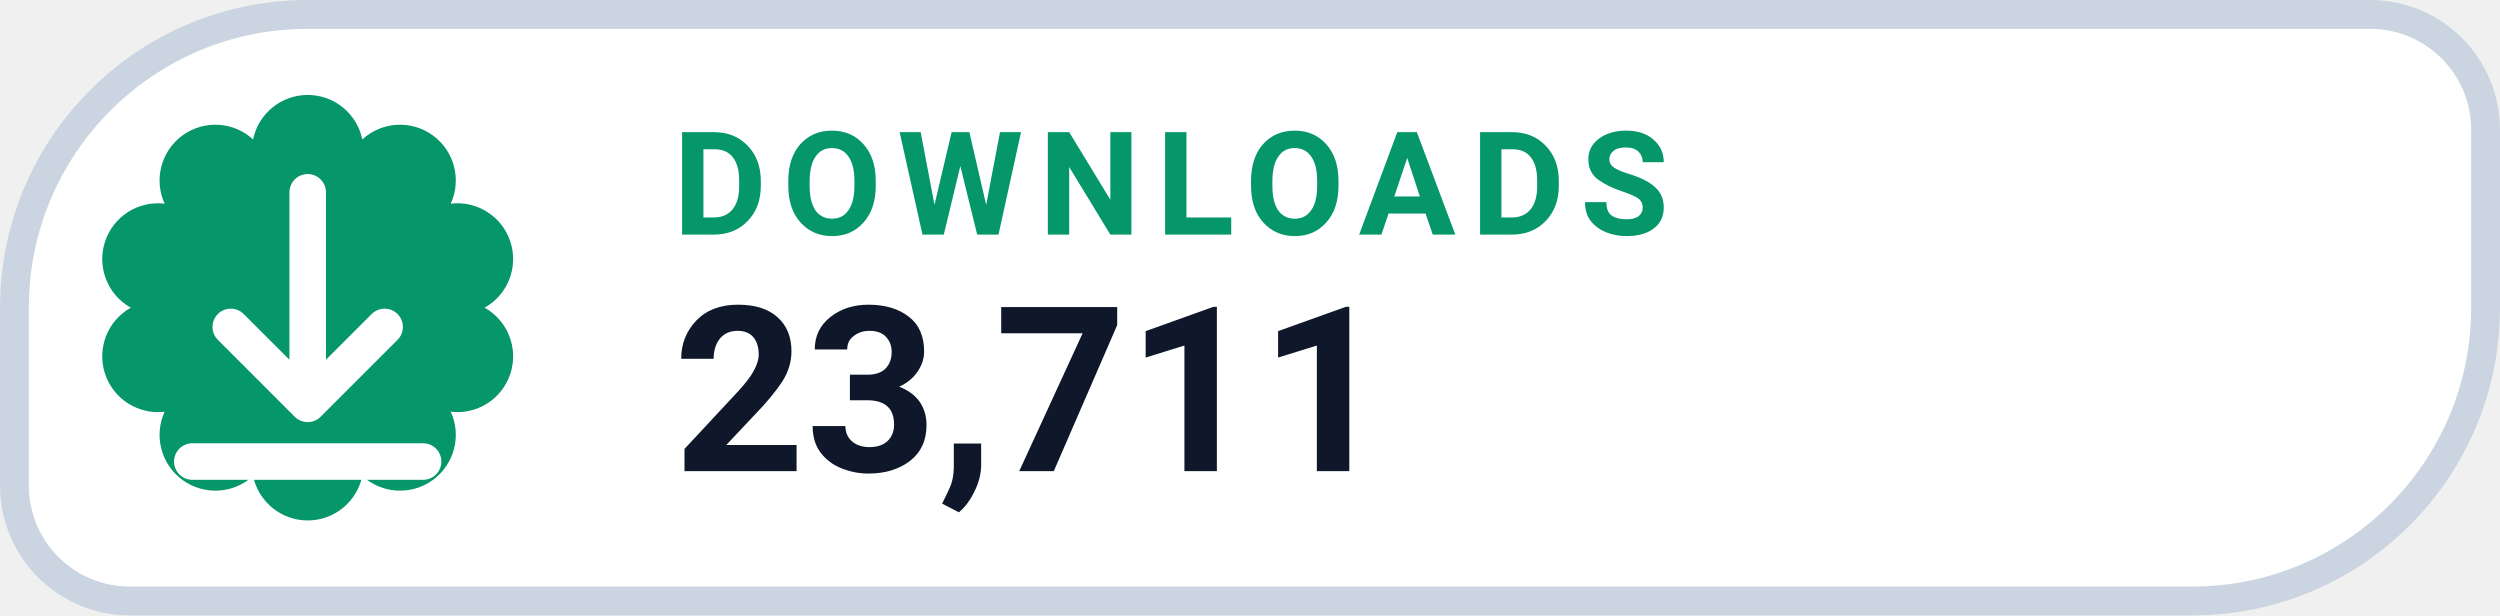
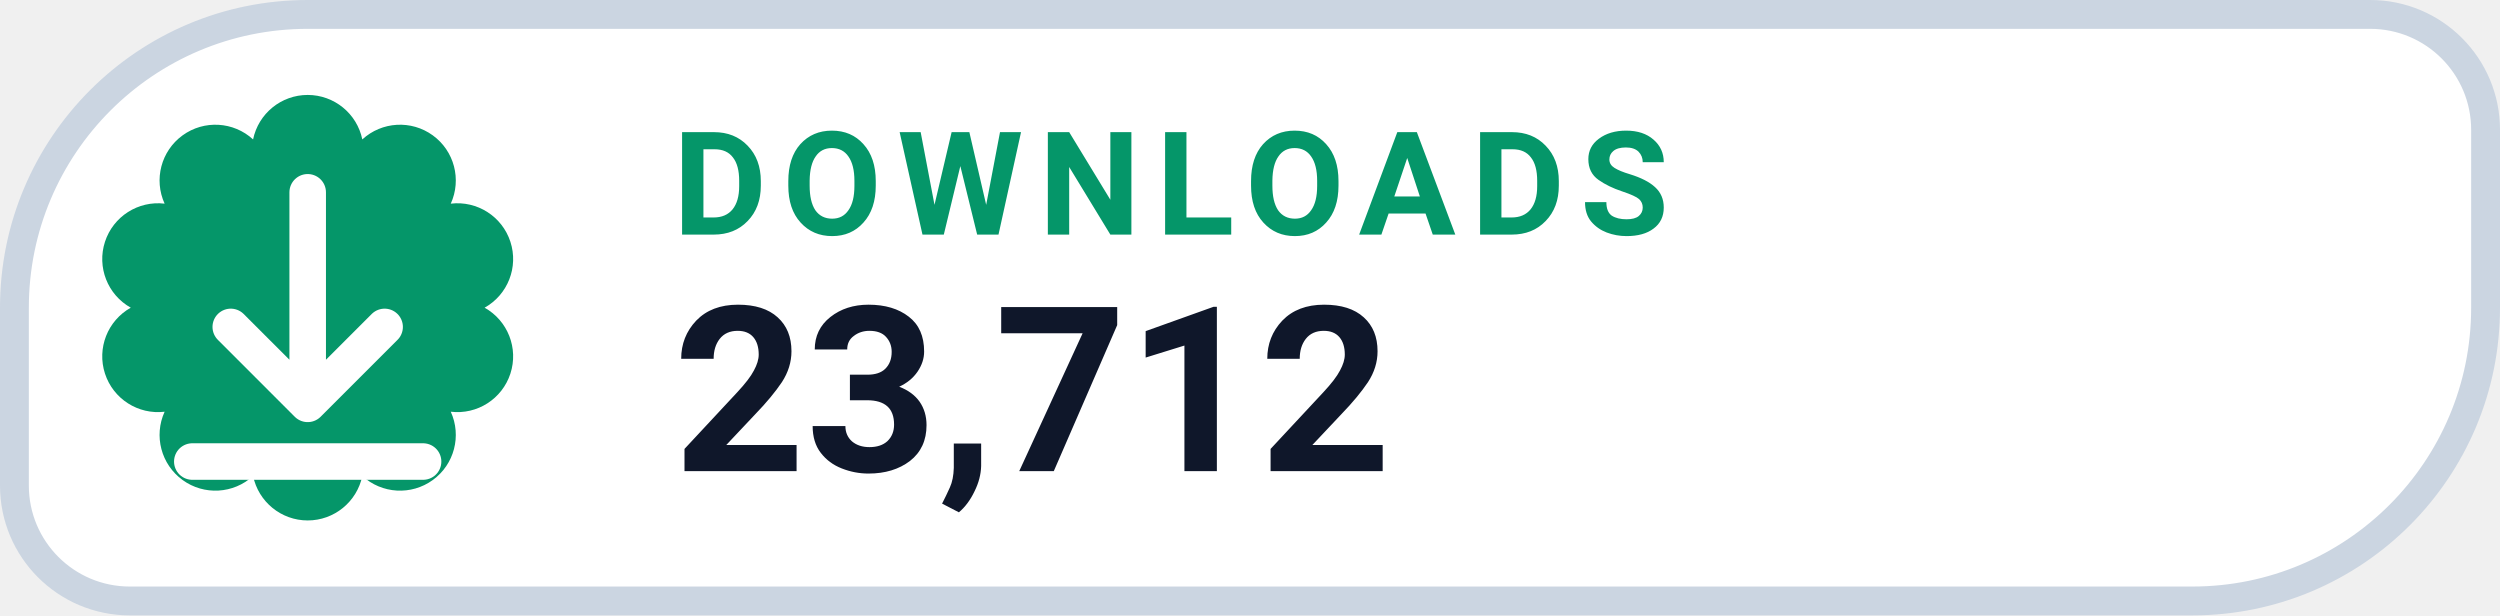
- <svg xmlns="http://www.w3.org/2000/svg" width="130" height="32" viewBox="0 0 130 32" role="img" aria-label="DOWNLOADS 23,711">
+ <svg xmlns="http://www.w3.org/2000/svg" width="130" height="32" viewBox="0 0 130 32" role="img" aria-label="DOWNLOADS 23,712">
  <path d="M 16.00 0.75 H 123.25 A 6.00 6.00 0 0 1 129.25 6.75 V 16.00 A 15.25 15.25 0 0 1 114.00 31.25 H 6.75 A 6.00 6.00 0 0 1 0.75 25.25 V 16.00 A 15.25 15.25 0 0 1 16.00 0.75 Z" fill="#FFFFFF" stroke="#CBD5E1" stroke-width="1.5" />
  <path d="M 13.16 7.25 A 2.90 2.90 0 0 1 18.84 7.25 A 2.90 2.90 0 0 1 23.44 10.59 A 2.90 2.90 0 0 1 25.20 16.00 A 2.90 2.90 0 0 1 23.44 21.41 A 2.90 2.90 0 0 1 18.84 24.75 A 2.90 2.90 0 0 1 13.16 24.75 A 2.90 2.90 0 0 1 8.56 21.41 A 2.90 2.90 0 0 1 6.80 16.00 A 2.90 2.90 0 0 1 8.56 10.59 A 2.90 2.90 0 0 1 13.16 7.25 Z" fill="#059669" />
  <g transform="translate(16 16)" style="color:#FFFFFF;">
    <path d="M0 -6 v11 m0 0 l4 -4 m-4 4 l-4 -4 M-6 8 h12" fill="none" stroke="currentColor" stroke-width="1.9" stroke-linecap="round" stroke-linejoin="round" />
  </g>
  <text x="35" y="12.2" fill="#059669" font-family="-apple-system,BlinkMacSystemFont,'Segoe UI',Roboto,Helvetica,Arial,sans-serif" font-size="7.5" font-weight="700" letter-spacing=".8">DOWNLOADS</text>
-   <text x="35" y="24.5" fill="#0F172A" font-family="-apple-system,BlinkMacSystemFont,'Segoe UI',Roboto,Helvetica,Arial,sans-serif" font-size="12" font-weight="750">23,711</text>
+   <text x="35" y="24.5" fill="#0F172A" font-family="-apple-system,BlinkMacSystemFont,'Segoe UI',Roboto,Helvetica,Arial,sans-serif" font-size="12" font-weight="750">23,712</text>
</svg>
